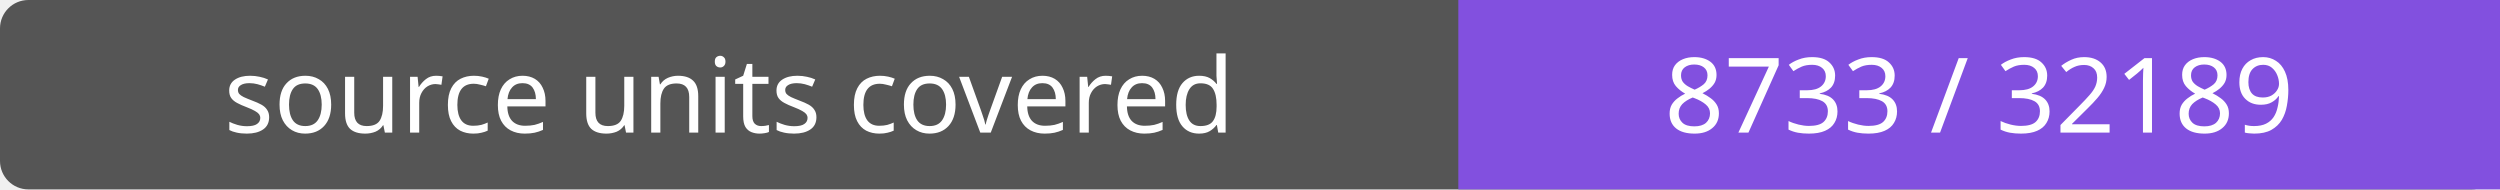
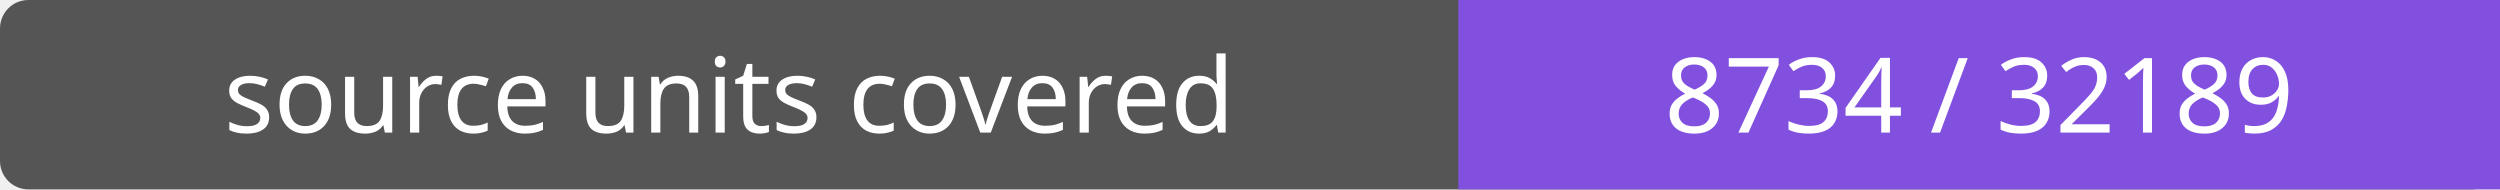
- <svg xmlns="http://www.w3.org/2000/svg" width="264" height="20" role="img" aria-label="source units covered: 8733 / 32189">
+ <svg xmlns="http://www.w3.org/2000/svg" width="264" height="20" role="img" aria-label="source units covered: 8734 / 32189">
  <rect width="264" height="20" rx="3" fill="#555" />
  <path fill="#8250df" d="M154 0h110v20H154z" />
  <g fill="#fff" text-anchor="middle" font-family="Verdana,sans-serif" font-size="11">
    <text x="77.0" y="14">source units covered</text>
-     <text x="209.0" y="14">8733 / 32189</text>
+     <text x="209.0" y="14">8734 / 32189</text>
  </g>
</svg>
